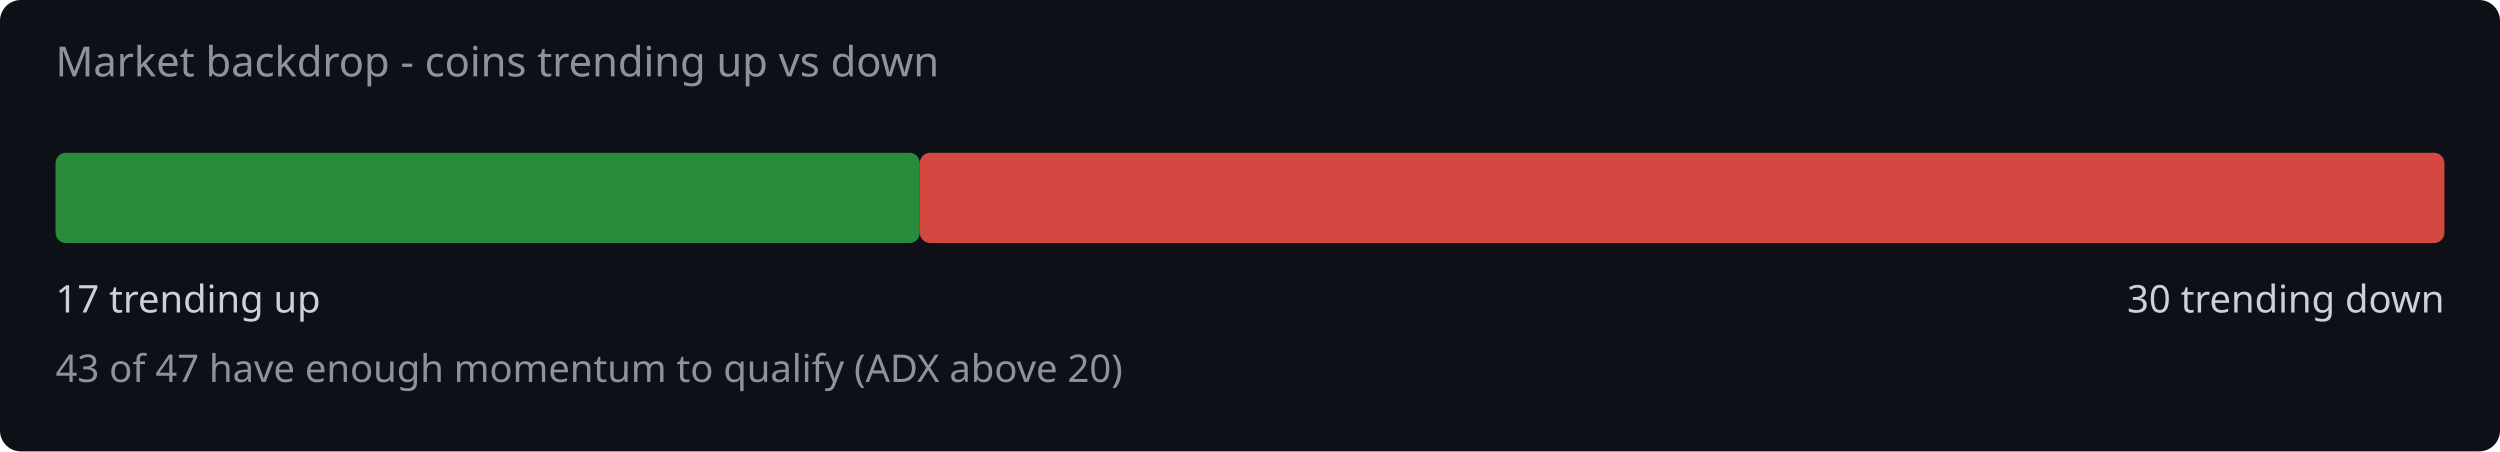
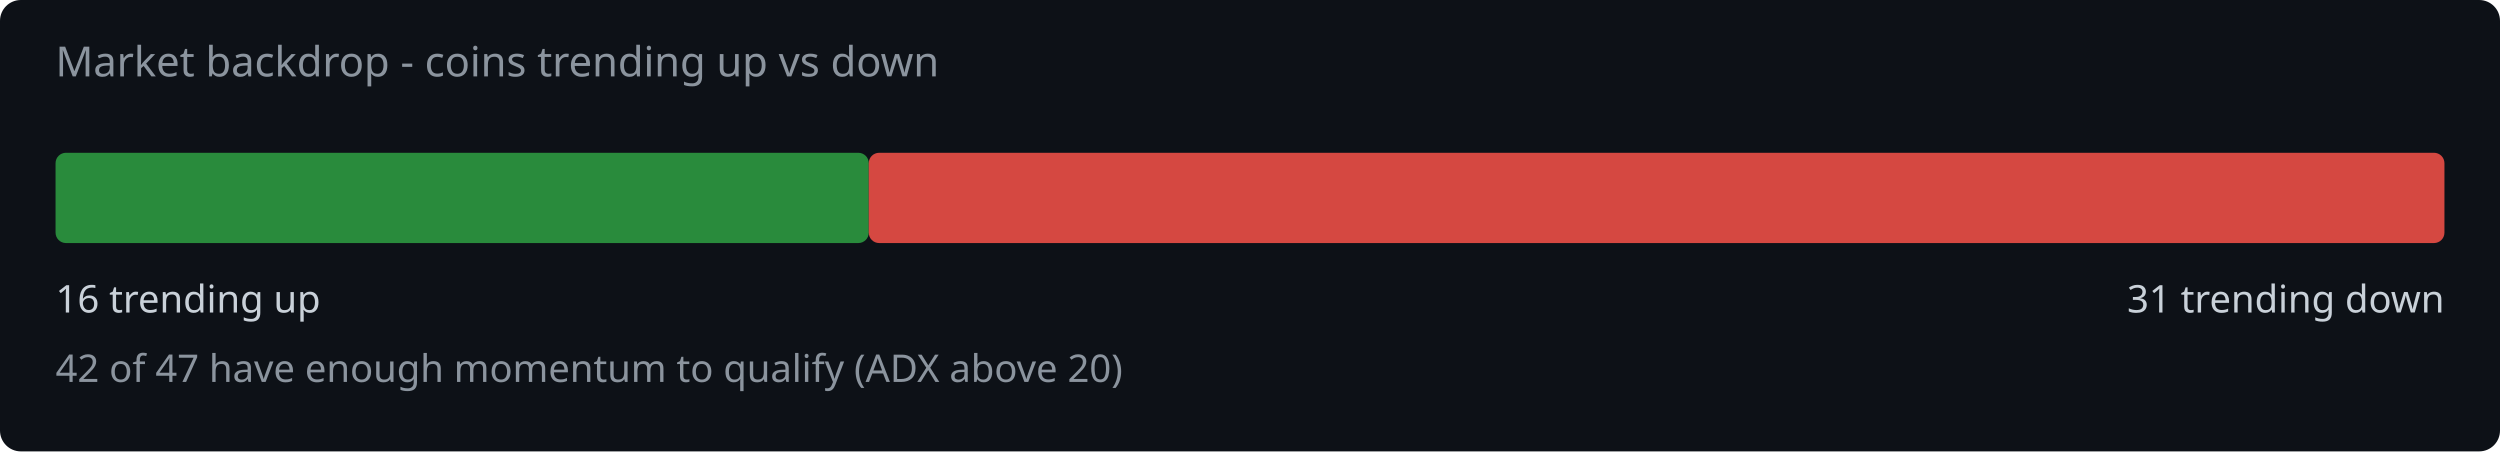
<svg xmlns="http://www.w3.org/2000/svg" width="720" height="130" viewBox="0 0 720 130">
  <rect width="720" height="130" fill="#0d1117" rx="6" />
  <text x="16" y="22" fill="#8b949e" font-family="system-ui,sans-serif" font-size="12">Market backdrop - coins trending up vs down</text>
-   <rect x="16" y="44" width="248.9" height="26" rx="3" fill="#2ea043" opacity="0.85" />
-   <rect x="264.9" y="44" width="439.1" height="26" rx="3" fill="#f85149" opacity="0.85" />
-   <text x="16" y="90" fill="#c9d1d9" font-family="system-ui,sans-serif" font-size="11">17 trending up</text>
-   <text x="704" y="90" fill="#c9d1d9" font-family="system-ui,sans-serif" font-size="11" text-anchor="end">30 trending down</text>
-   <text x="16" y="110" fill="#8b949e" font-family="system-ui,sans-serif" font-size="11">43 of 47 have enough momentum to qualify (ADX above 20)</text>
+   <rect x="16" y="44" width="234.2" height="26" rx="3" fill="#2ea043" opacity="0.85" />
+   <rect x="250.2" y="44" width="453.8" height="26" rx="3" fill="#f85149" opacity="0.85" />
+   <text x="16" y="90" fill="#c9d1d9" font-family="system-ui,sans-serif" font-size="11">16 trending up</text>
+   <text x="704" y="90" fill="#c9d1d9" font-family="system-ui,sans-serif" font-size="11" text-anchor="end">31 trending down</text>
+   <text x="16" y="110" fill="#8b949e" font-family="system-ui,sans-serif" font-size="11">42 of 47 have enough momentum to qualify (ADX above 20)</text>
</svg>
